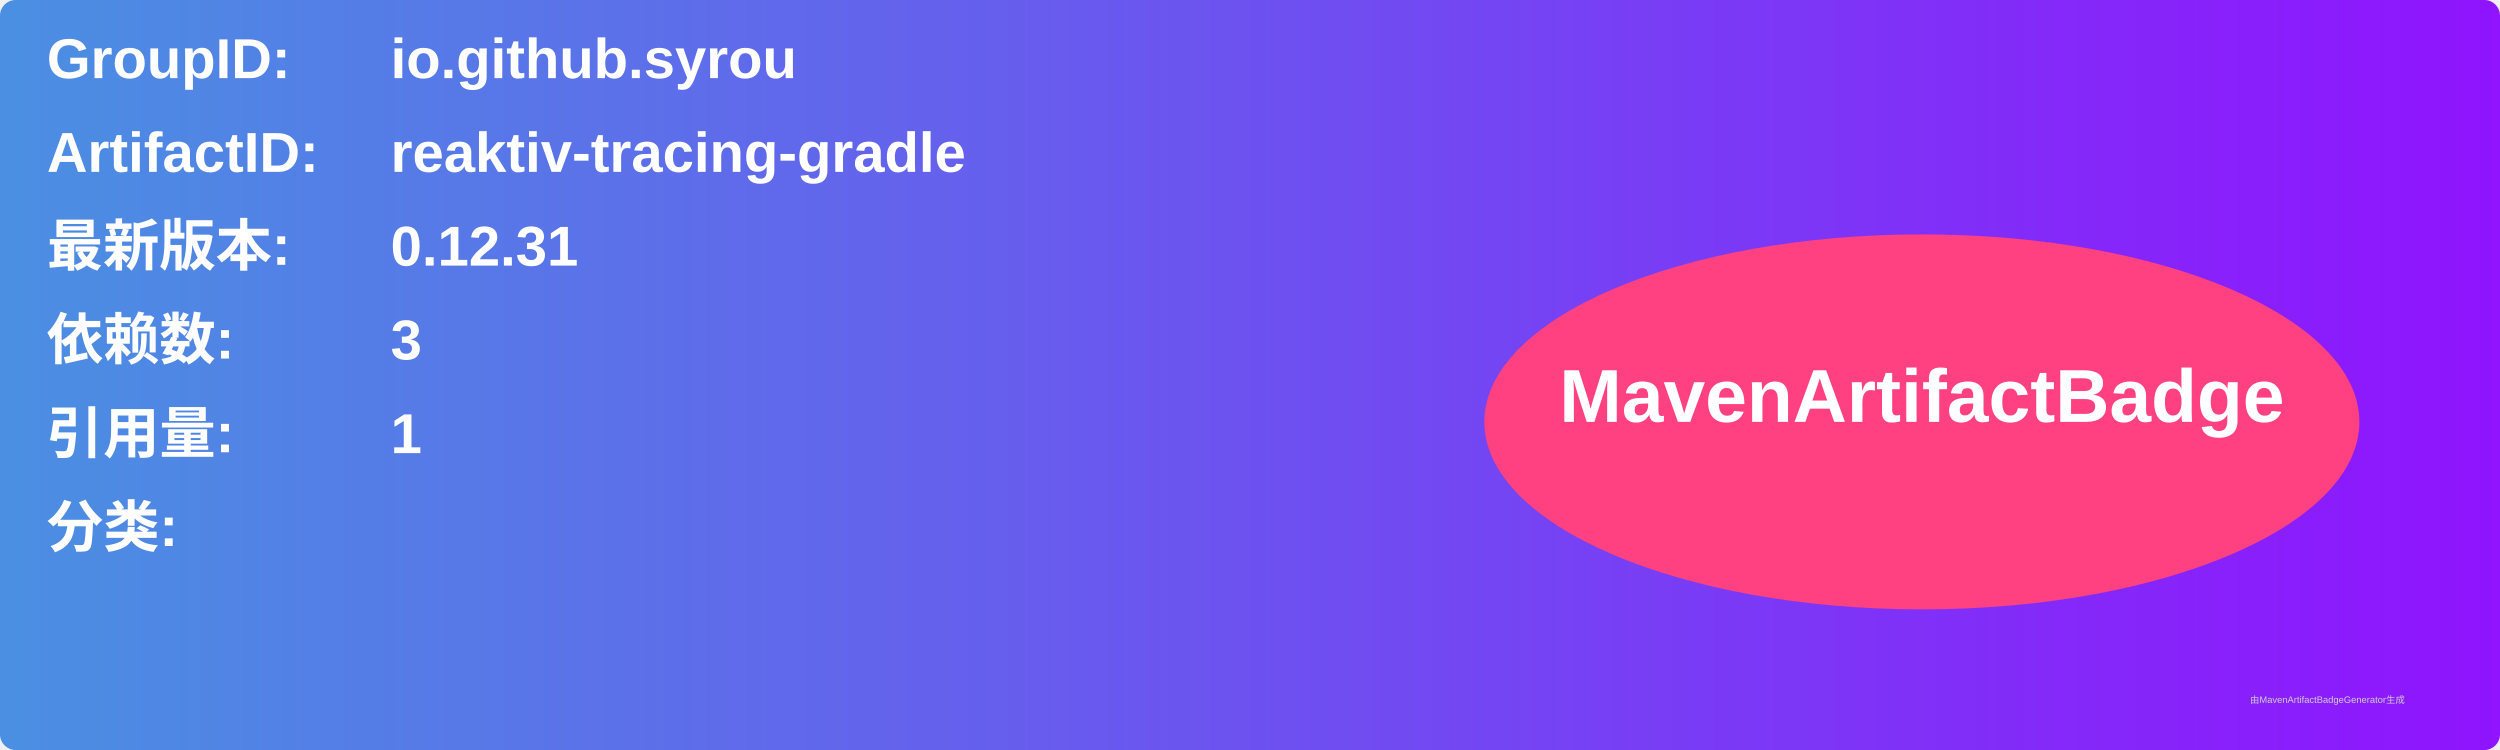
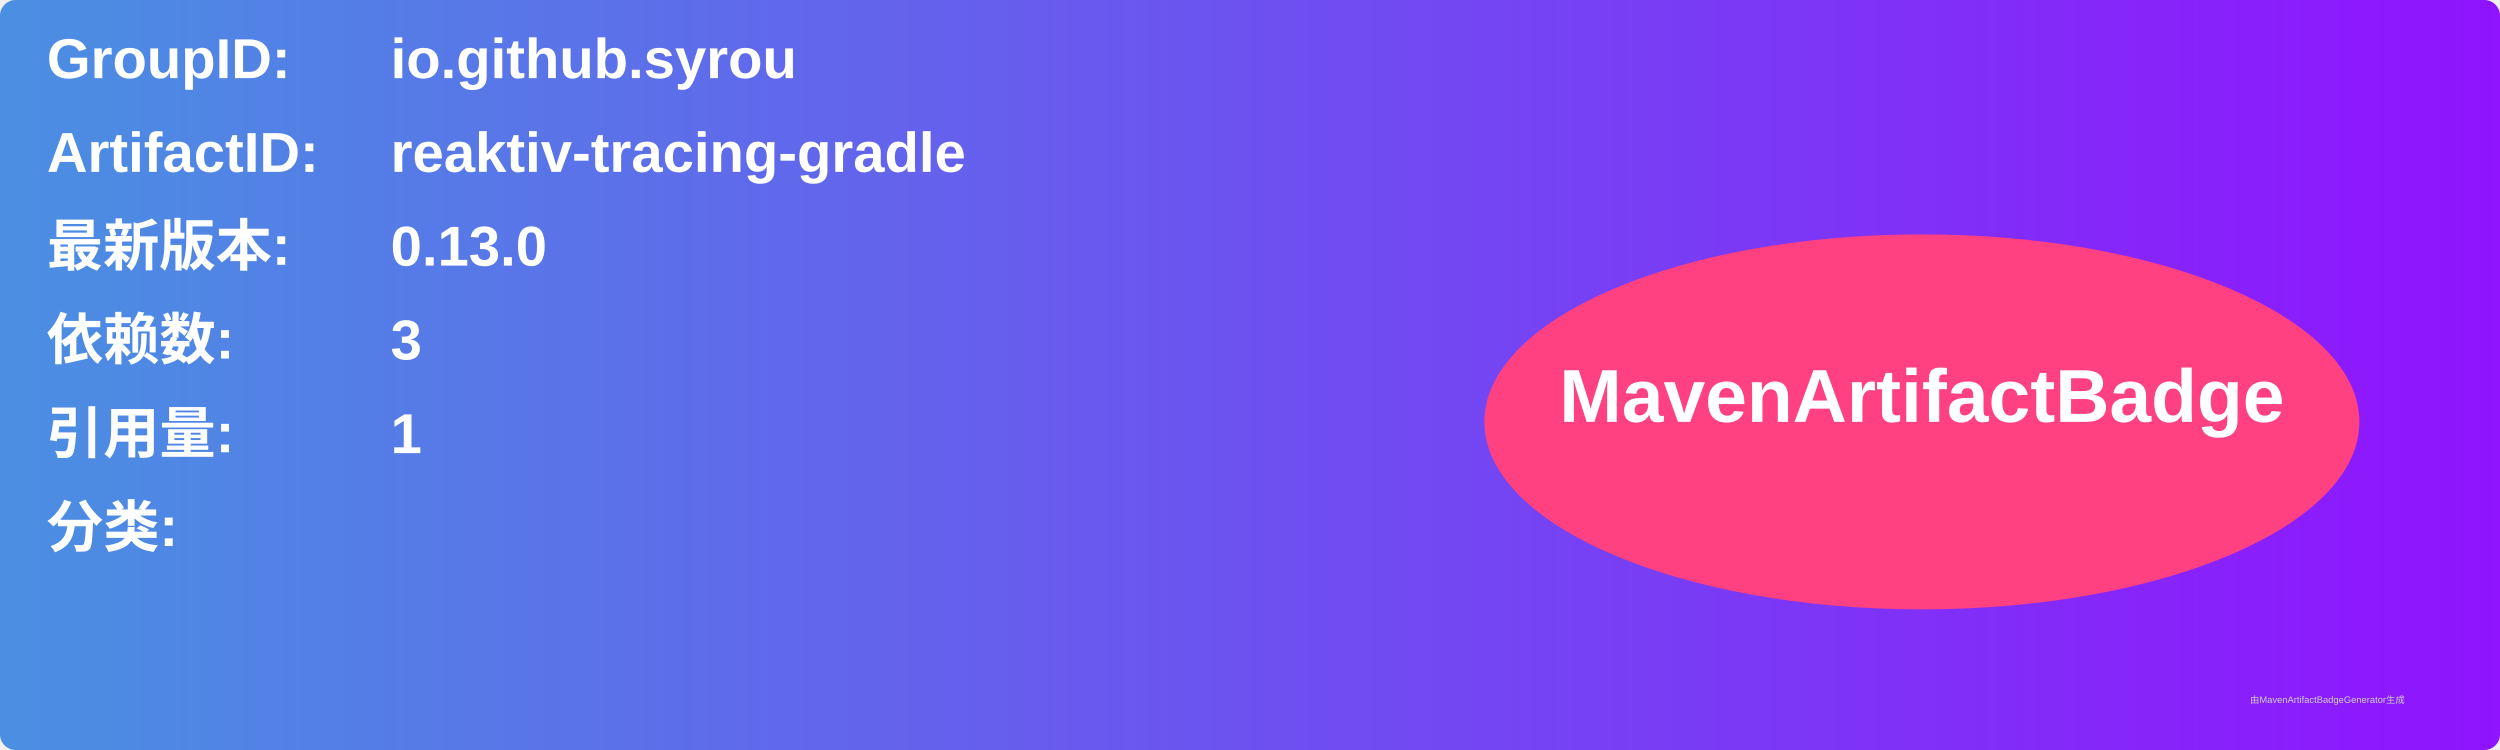
<svg xmlns="http://www.w3.org/2000/svg" width="800" height="240" viewBox="0 0 800 240">
  <linearGradient id="grad" x1="0%" y1="0%" x2="100%" y2="0%">
    <stop offset="0%" stop-color="#4a90e2" />
    <stop offset="100%" stop-color="#9013fe" />
  </linearGradient>
  <rect width="100%" height="100%" rx="5" ry="5" fill="url(#grad)" />
  <g transform="translate(15, 15)">
    <text x="0" y="10" font-family="Arial" font-size="18" fill="white" font-weight="bold" width="260">GroupID:</text>
    <text x="110" y="10" font-family="Arial" font-size="18" fill="white" font-weight="bold" width="460">io.github.syrou</text>
    <text x="0" y="40" font-family="Arial" font-size="18" fill="white" font-weight="bold" width="260">ArtifactID:</text>
    <text x="110" y="40" font-family="Arial" font-size="18" fill="white" font-weight="bold" width="460">reaktiv-tracing-gradle</text>
    <text x="0" y="70" font-family="Arial" font-size="18" fill="white" font-weight="bold">最新版本:</text>
    <text x="110" y="70" font-family="Arial" font-size="18" fill="white" font-weight="bold">
-       <tspan font-weight="bold">0.12.31</tspan>
+       <tspan font-weight="bold">0.13.0</tspan>
    </text>
    <text x="0" y="100" font-family="Arial" font-size="18" fill="white" font-weight="bold">依赖数: </text>
    <text x="110" y="100" font-family="Arial" font-size="18" fill="white">
      <tspan font-weight="bold">3</tspan>
    </text>
    <text x="0" y="130" font-family="Arial" font-size="18" fill="white" font-weight="bold">引用量: </text>
    <text x="110" y="130" font-family="Arial" font-size="18" fill="white">
      <tspan font-weight="bold">1</tspan>
    </text>
    <text x="0" y="160" font-family="Arial" font-size="18" fill="white" font-weight="bold">分类:</text>
    <text x="10" y="190" font-family="Arial" font-size="10" fill="white">
      <tspan font-weight="bold" />
    </text>
    <ellipse cx="600" cy="120" rx="140" ry="60" fill="#ff4081" />
    <text x="600" y="120" text-anchor="middle" font-family="Arial" font-size="24" fill="white" font-weight="bold">MavenArtifactBadge</text>
  </g>
  <text x="720" y="225" font-family="Arial" font-size="3" fill="#d0d0d0">由MavenArtifactBadgeGenerator生成</text>
</svg>
